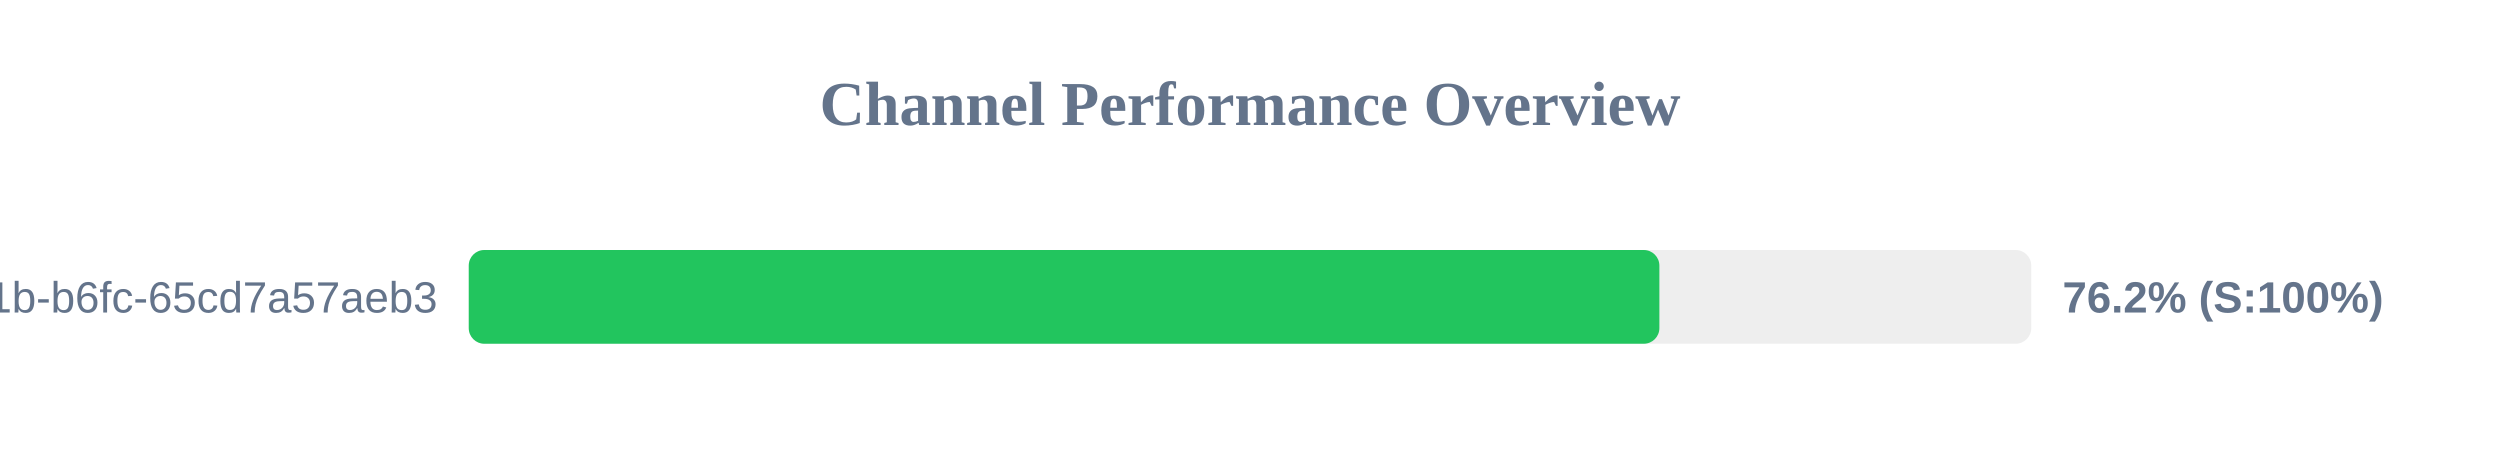
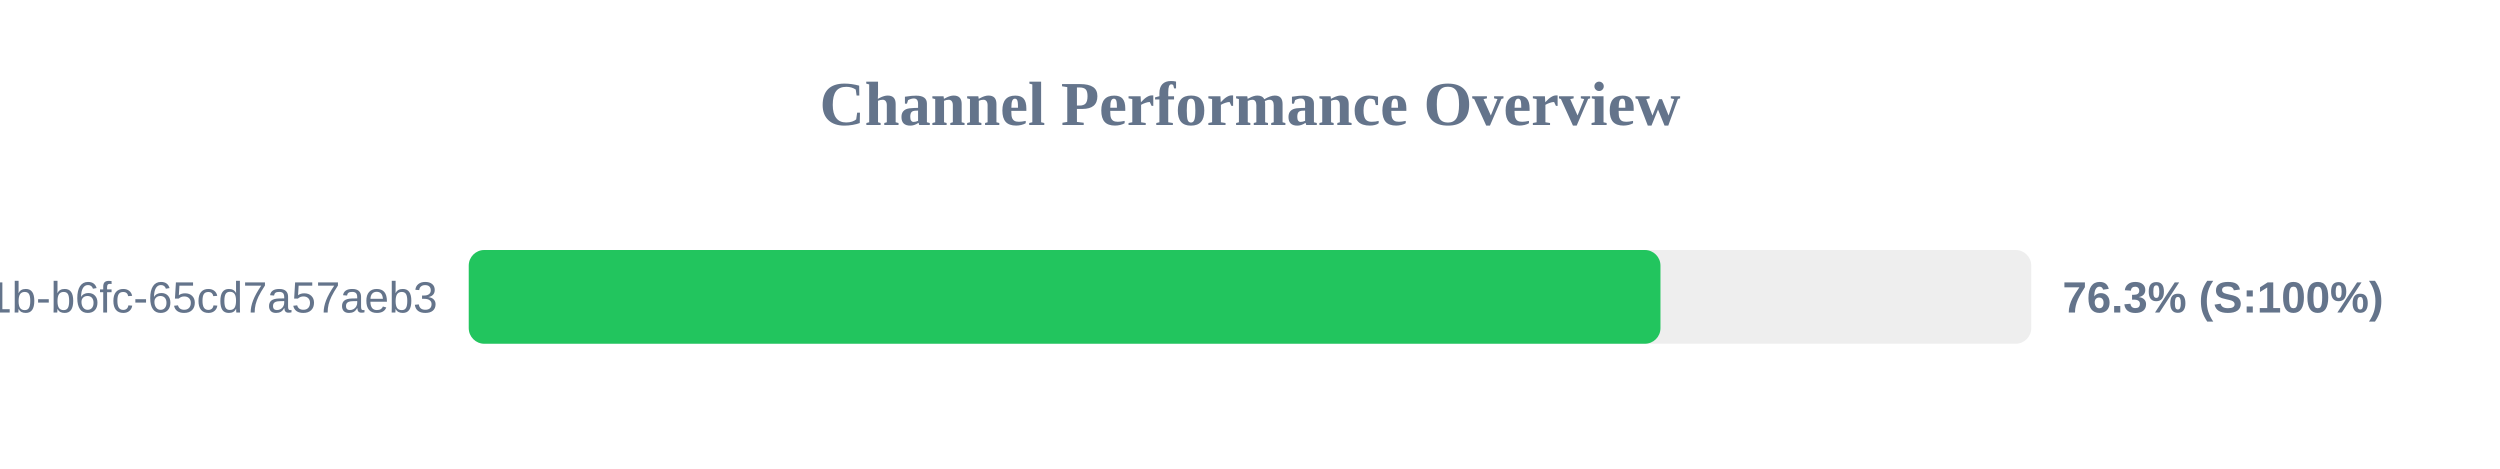
<svg xmlns="http://www.w3.org/2000/svg" width="800" height="150" version="1.1">
  <style>
        .row { font: 14px Arial; fill: #64748b; }
        .score { font: bold 14px Arial; fill: #64748b; }
    </style>
  <text x="400" y="40" text-anchor="middle" font-size="20px" font-weight="bold" fill="#64748b">Channel Performance Overview</text>
  <rect x="150" y="80" width="500" height="30" fill="#eee" rx="5" />
-   <rect x="150" y="80" width="381.0" height="30" fill="#22c55e" rx="5" />
+   <rect x="150" y="80" width="381.35" height="30" fill="#22c55e" rx="5" />
  <text x="140" y="100" text-anchor="end" class="row">?uuid=9c859345-959f-491b-b6fc-65cd7a57aeb3</text>
-   <text x="660" y="100" text-anchor="start" class="score">76.2% (S:100%)</text>
+   <text x="660" y="100" text-anchor="start" class="score">76.3% (S:100%)</text>
</svg>
